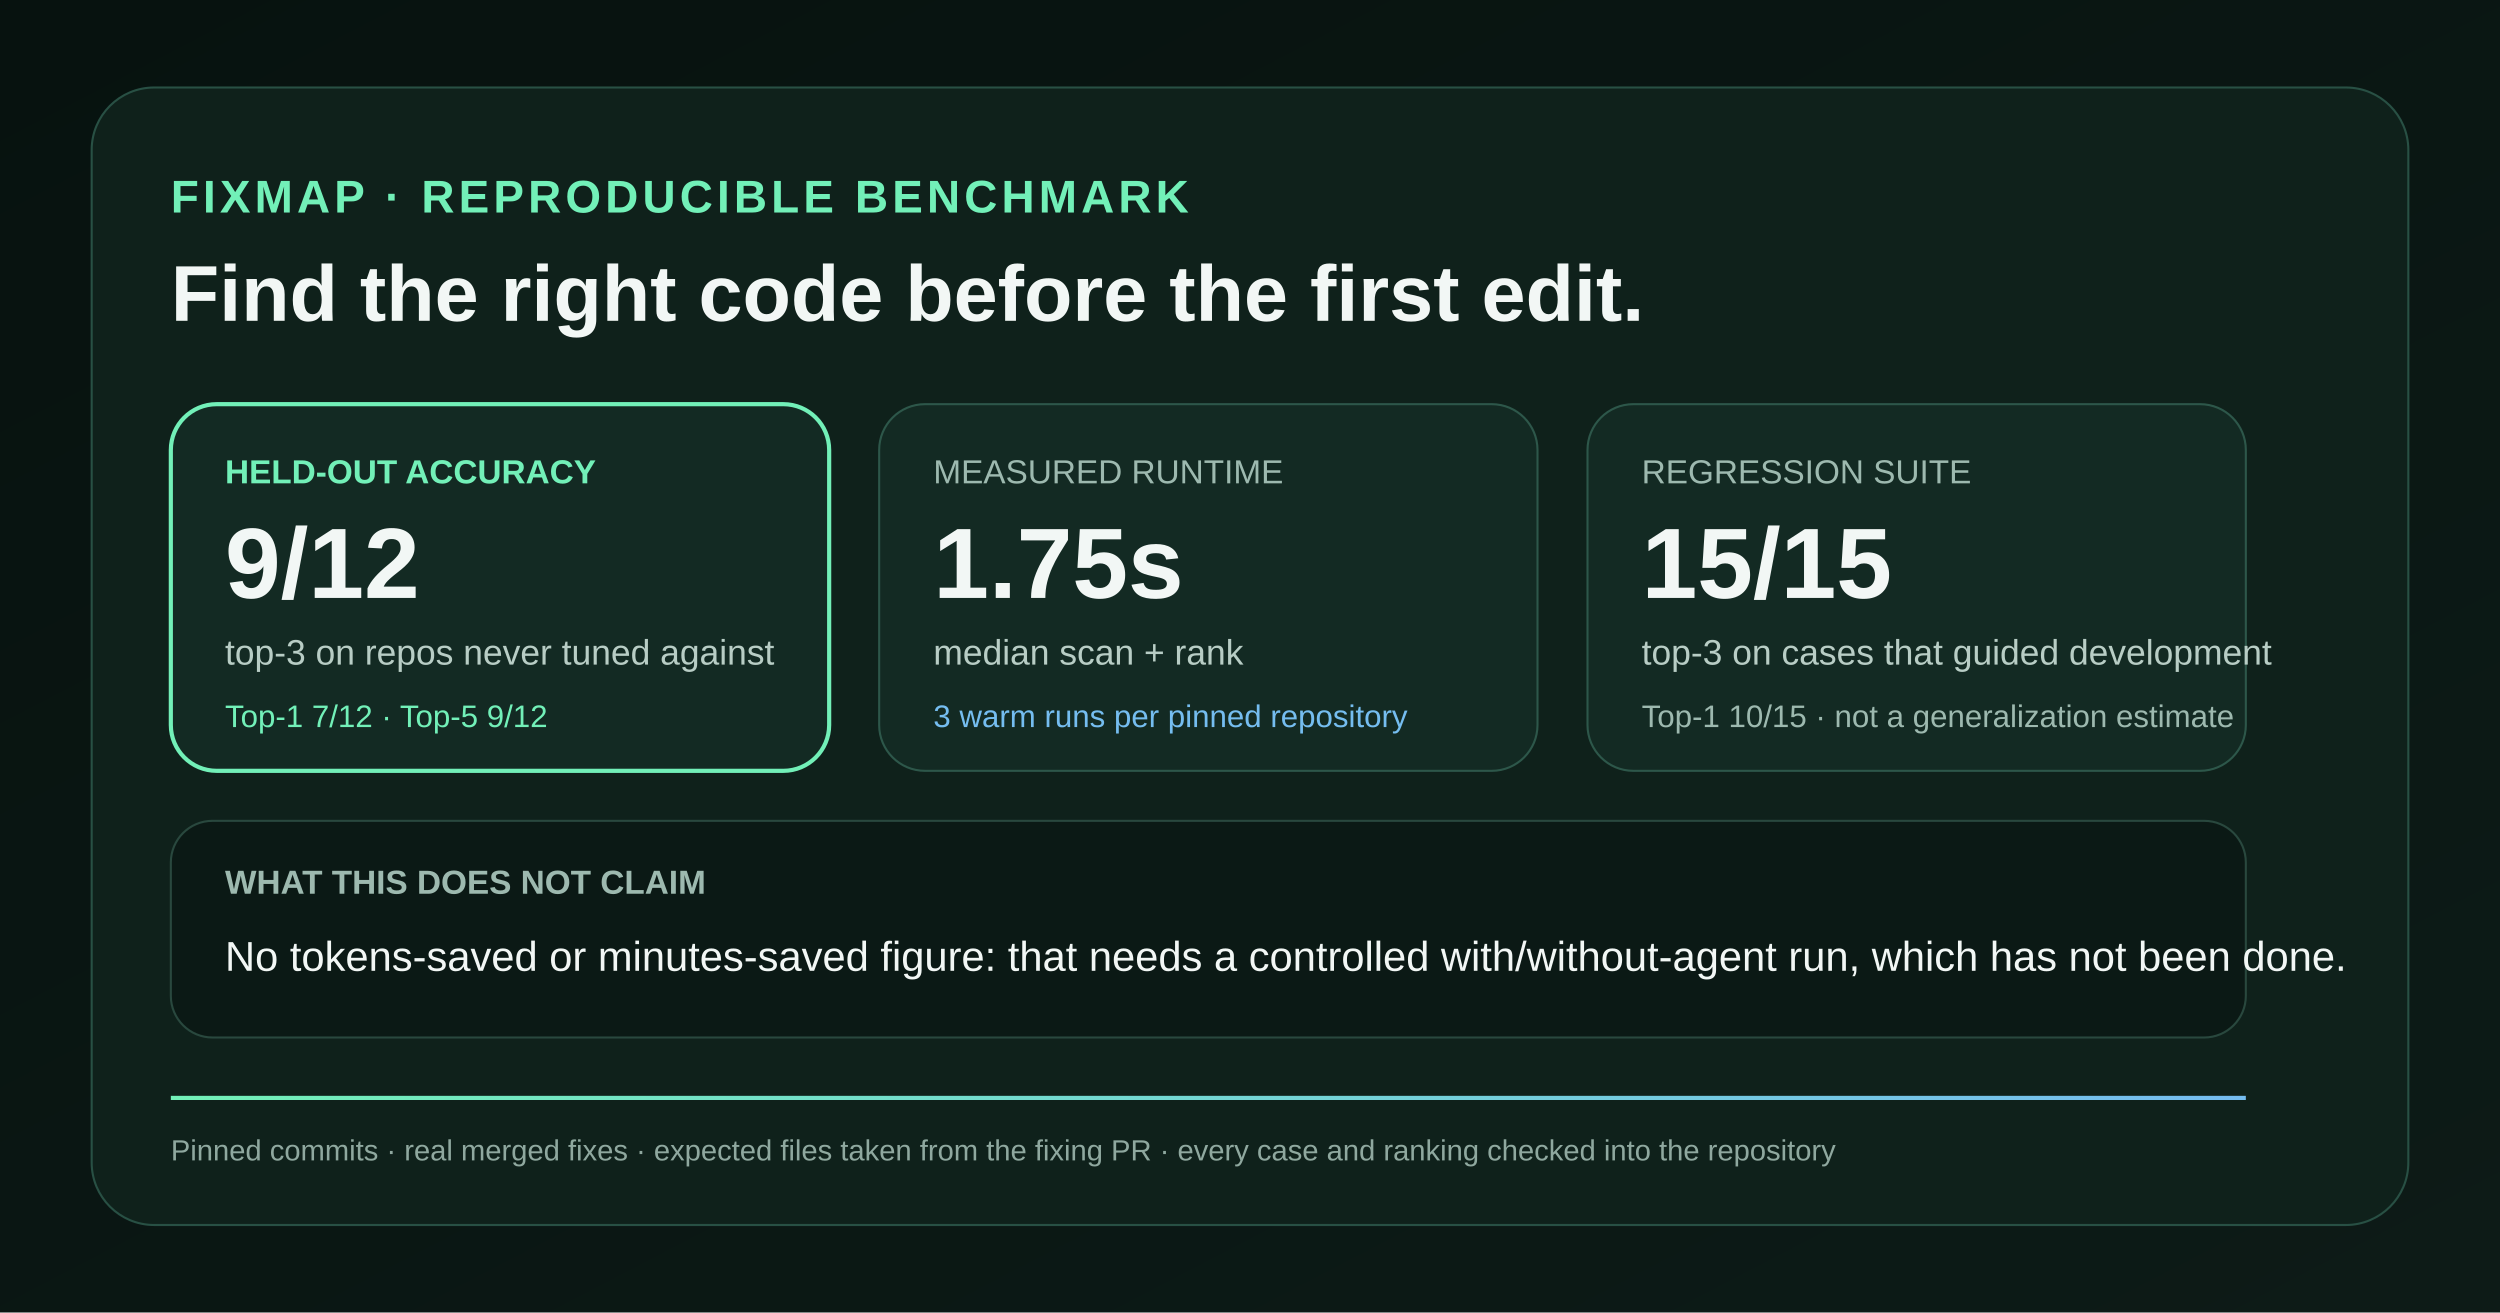
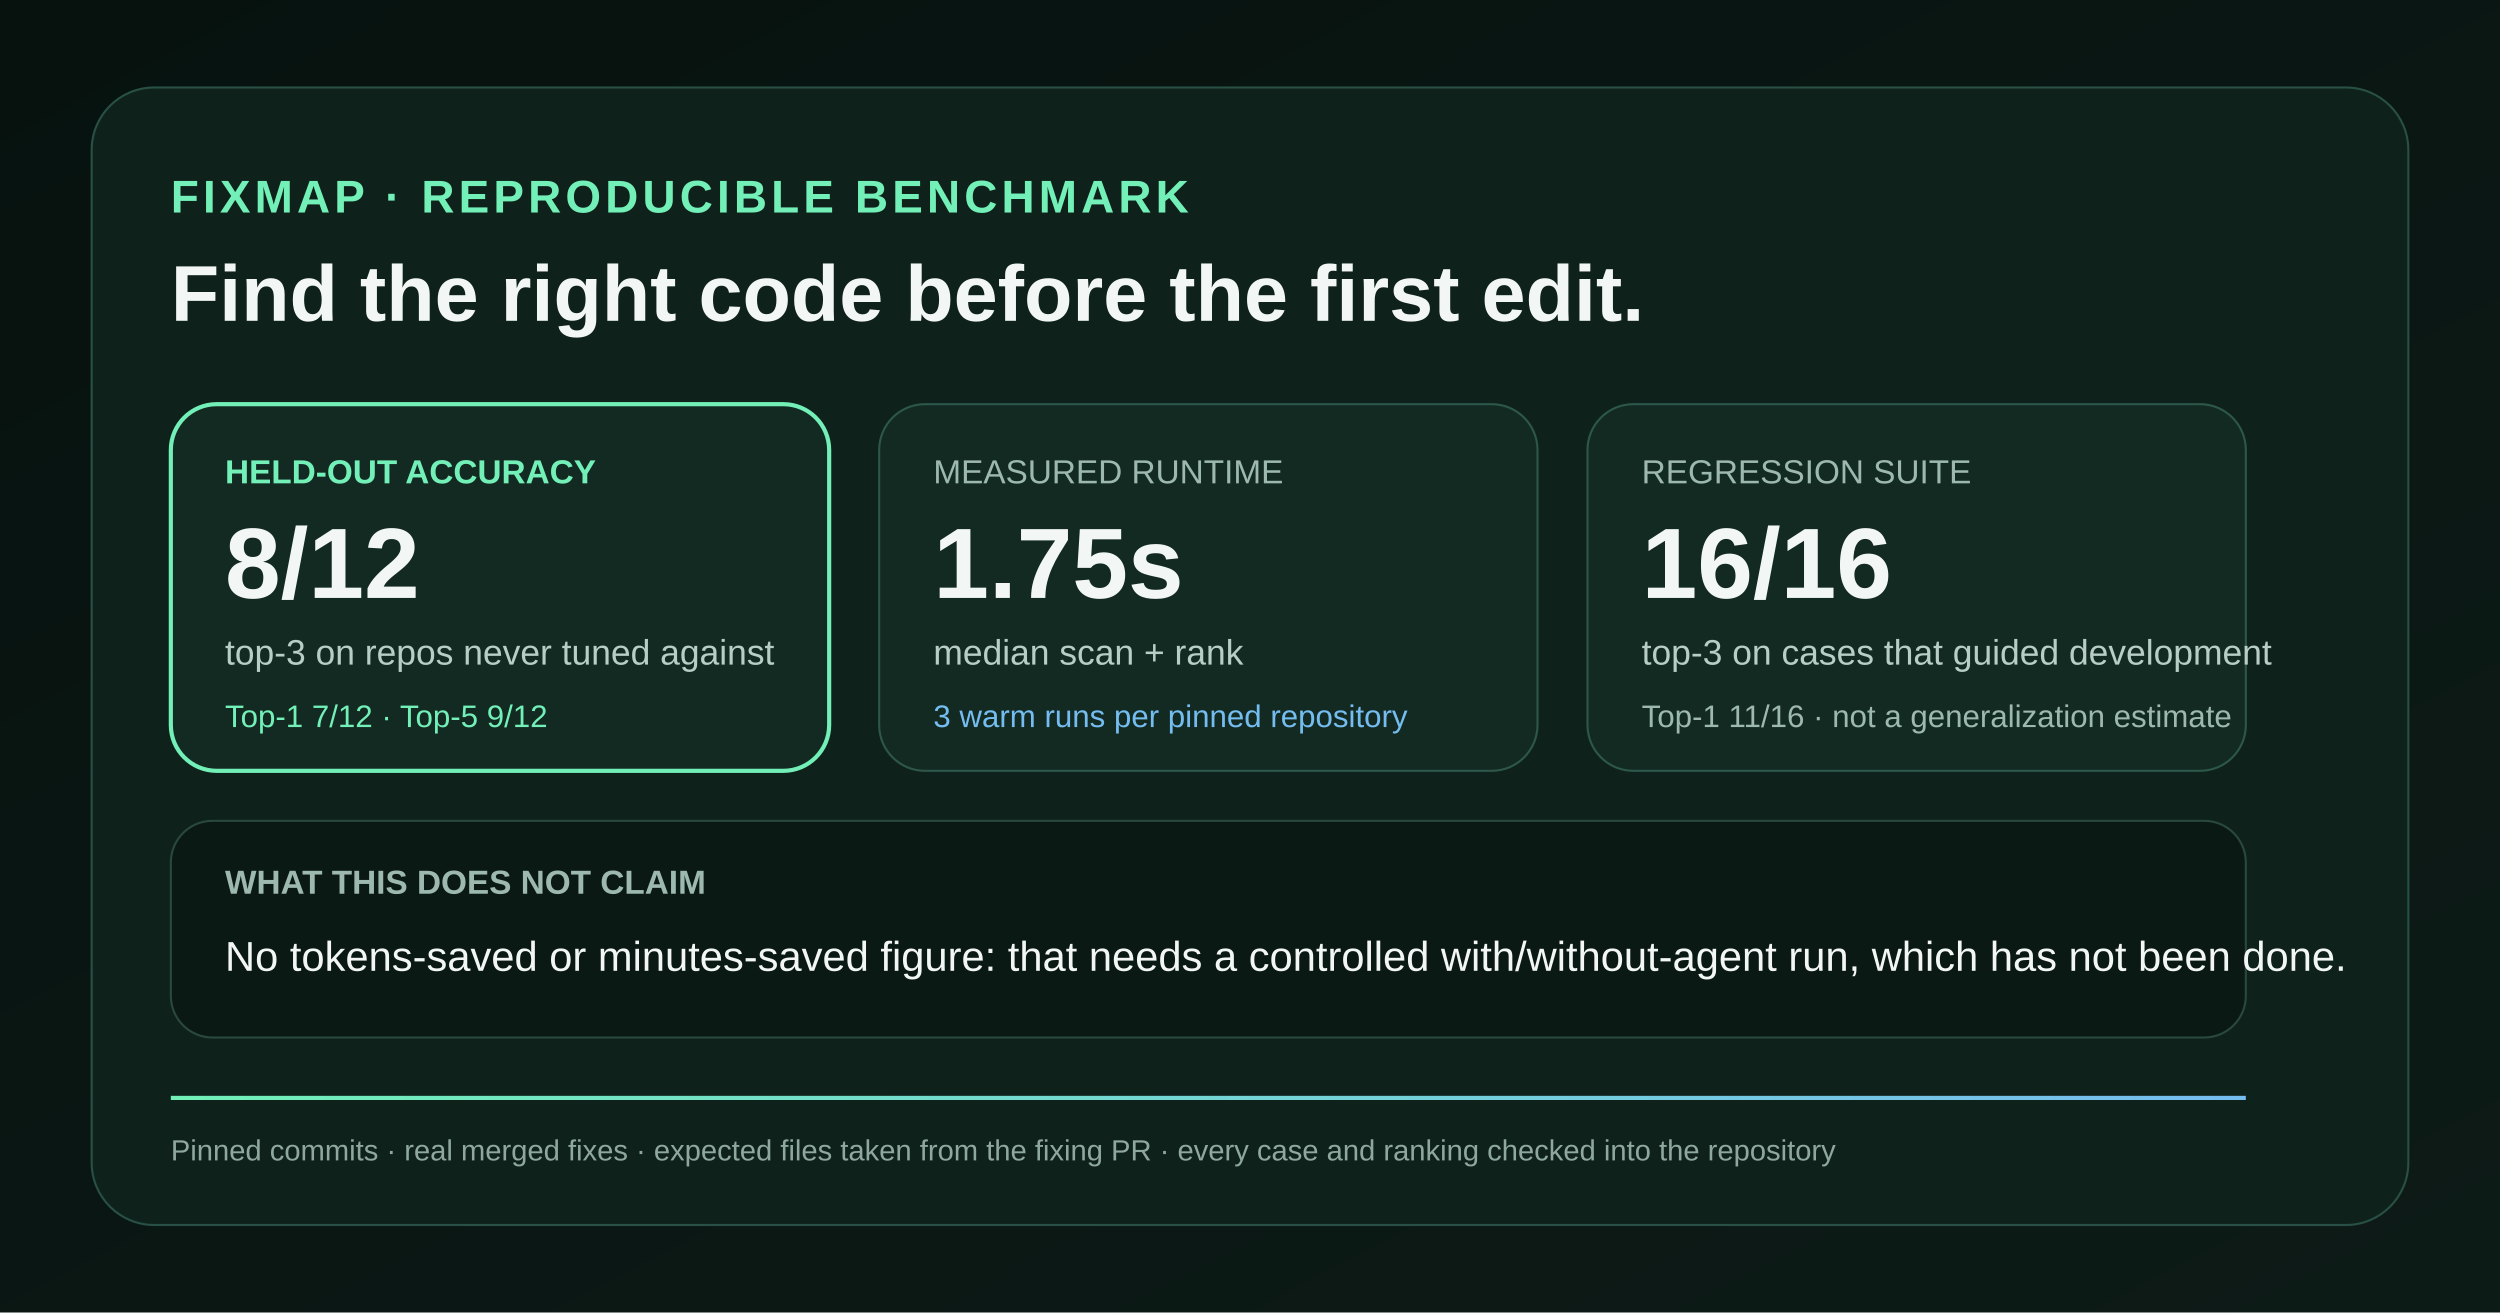
<svg xmlns="http://www.w3.org/2000/svg" width="1200" height="630" viewBox="0 0 1200 630" role="img" aria-labelledby="title description">
  <defs>
    <linearGradient id="bg" x1="0" y1="0" x2="1" y2="1">
      <stop offset="0" stop-color="#07120f" />
      <stop offset="1" stop-color="#0d1b17" />
    </linearGradient>
    <linearGradient id="accent" x1="0" y1="0" x2="1" y2="0">
      <stop offset="0" stop-color="#72f0b8" />
      <stop offset="1" stop-color="#75bdf0" />
    </linearGradient>
  </defs>
  <rect width="1200" height="630" fill="url(#bg)" />
  <rect x="44" y="42" width="1112" height="546" rx="30" fill="#0f211b" stroke="#285044" />
  <text x="82" y="102" fill="#72f0b8" font-family="Segoe UI, Arial, sans-serif" font-size="22" font-weight="700" letter-spacing="2">FIXMAP · REPRODUCIBLE BENCHMARK</text>
  <text x="82" y="154" fill="#f2f7f5" font-family="Segoe UI, Arial, sans-serif" font-size="38" font-weight="750">Find the right code before the first edit.</text>
  <rect x="82" y="194" width="316" height="176" rx="22" fill="#132a23" stroke="#72f0b8" stroke-width="2" />
  <text x="108" y="232" fill="#72f0b8" font-family="Segoe UI, Arial, sans-serif" font-size="16" font-weight="700">HELD-OUT ACCURACY</text>
-   <text x="108" y="287" fill="#f2f7f5" font-family="Segoe UI, Arial, sans-serif" font-size="48" font-weight="750">9/12</text>
+   <text x="108" y="287" fill="#f2f7f5" font-family="Segoe UI, Arial, sans-serif" font-size="48" font-weight="750">8/12</text>
  <text x="108" y="319" fill="#b8cdc5" font-family="Segoe UI, Arial, sans-serif" font-size="17">top-3 on repos never tuned against</text>
  <text x="108" y="349" fill="#72f0b8" font-family="Segoe UI, Arial, sans-serif" font-size="15">Top-1 7/12 · Top-5 9/12</text>
  <rect x="422" y="194" width="316" height="176" rx="22" fill="#132a23" stroke="#2d574a" />
  <text x="448" y="232" fill="#9db9af" font-family="Segoe UI, Arial, sans-serif" font-size="16">MEASURED RUNTIME</text>
  <text x="448" y="287" fill="#f2f7f5" font-family="Segoe UI, Arial, sans-serif" font-size="48" font-weight="750">1.75s</text>
  <text x="448" y="319" fill="#b8cdc5" font-family="Segoe UI, Arial, sans-serif" font-size="17">median scan + rank</text>
  <text x="448" y="349" fill="#75bdf0" font-family="Segoe UI, Arial, sans-serif" font-size="15">3 warm runs per pinned repository</text>
  <rect x="762" y="194" width="316" height="176" rx="22" fill="#132a23" stroke="#2d574a" />
  <text x="788" y="232" fill="#9db9af" font-family="Segoe UI, Arial, sans-serif" font-size="16">REGRESSION SUITE</text>
-   <text x="788" y="287" fill="#f2f7f5" font-family="Segoe UI, Arial, sans-serif" font-size="48" font-weight="750">15/15</text>
+   <text x="788" y="287" fill="#f2f7f5" font-family="Segoe UI, Arial, sans-serif" font-size="48" font-weight="750">16/16</text>
  <text x="788" y="319" fill="#b8cdc5" font-family="Segoe UI, Arial, sans-serif" font-size="17">top-3 on cases that guided development</text>
-   <text x="788" y="349" fill="#9db9af" font-family="Segoe UI, Arial, sans-serif" font-size="15">Top-1 10/15 · not a generalization estimate</text>
+   <text x="788" y="349" fill="#9db9af" font-family="Segoe UI, Arial, sans-serif" font-size="15">Top-1 11/16 · not a generalization estimate</text>
  <rect x="82" y="394" width="996" height="104" rx="20" fill="#0b1915" stroke="#29483e" />
  <text x="108" y="429" fill="#9db9af" font-family="Segoe UI, Arial, sans-serif" font-size="16" font-weight="700">WHAT THIS DOES NOT CLAIM</text>
  <text x="108" y="466" fill="#f2f7f5" font-family="Segoe UI, Arial, sans-serif" font-size="20">No tokens-saved or minutes-saved figure: that needs a controlled with/without-agent run, which has not been done.</text>
  <rect x="82" y="526" width="996" height="2" fill="url(#accent)" />
  <text x="82" y="557" fill="#8fa89f" font-family="Segoe UI, Arial, sans-serif" font-size="14">Pinned commits · real merged fixes · expected files taken from the fixing PR · every case and ranking checked into the repository</text>
</svg>
